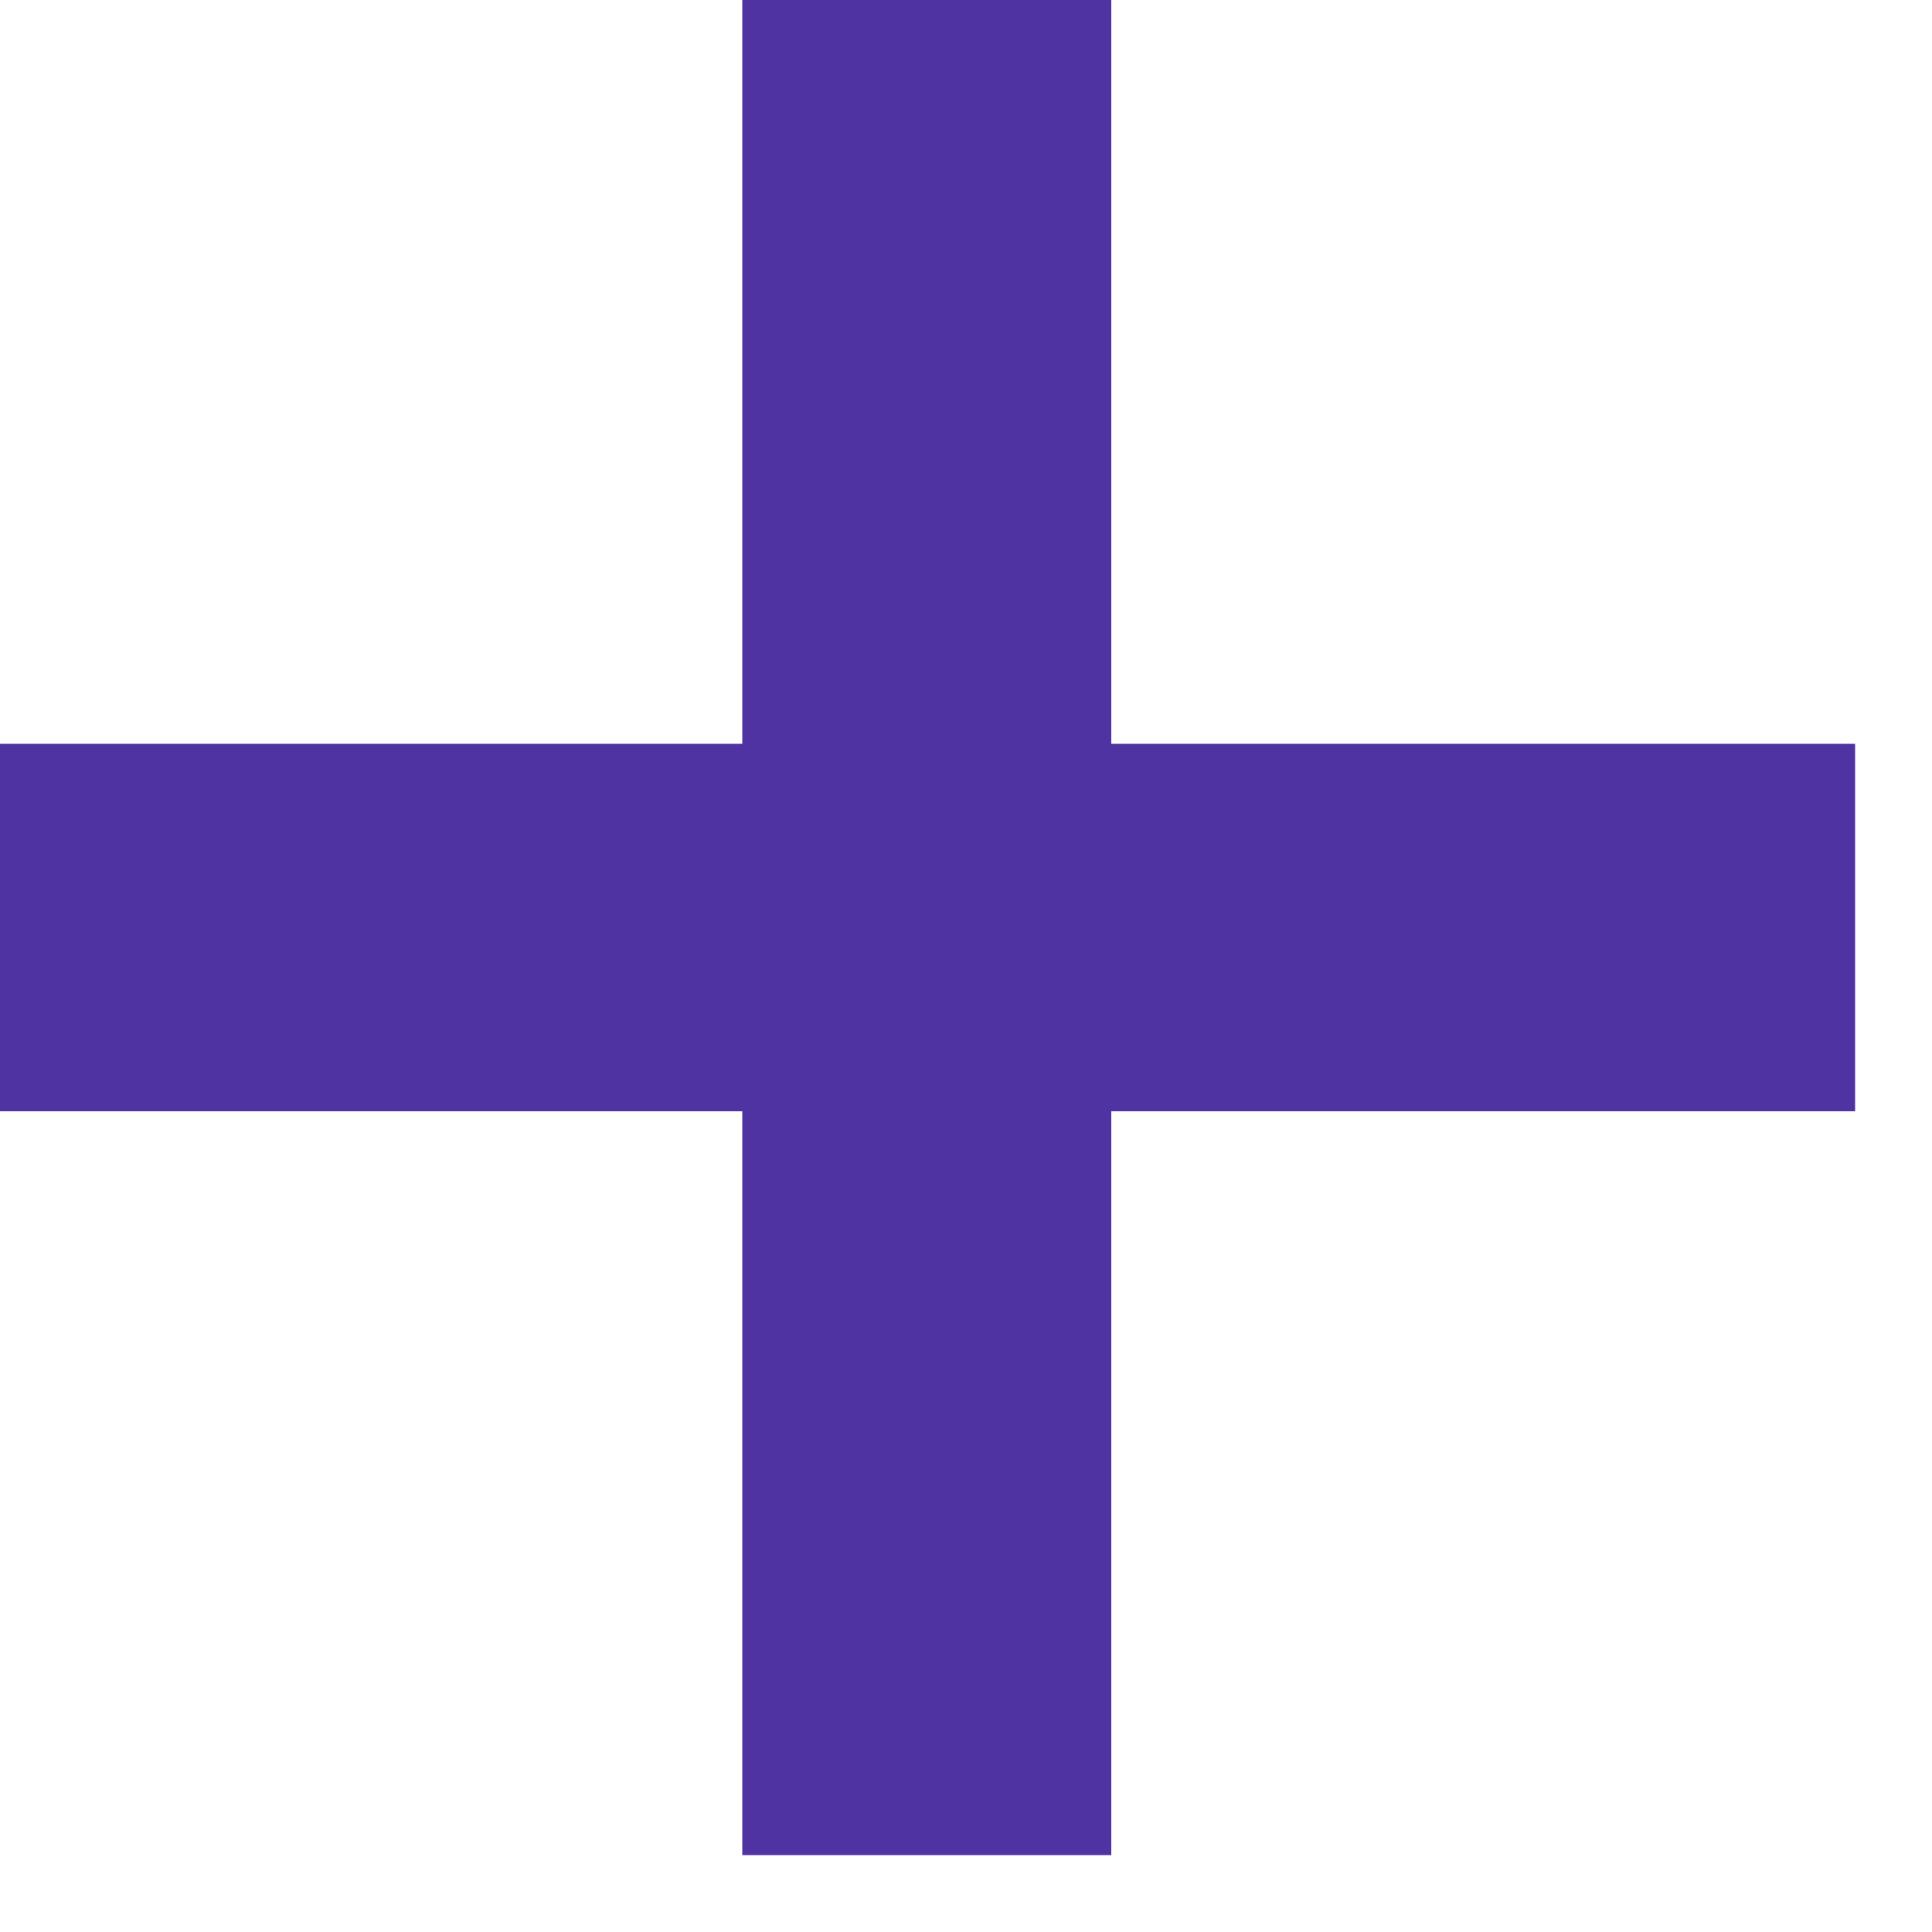
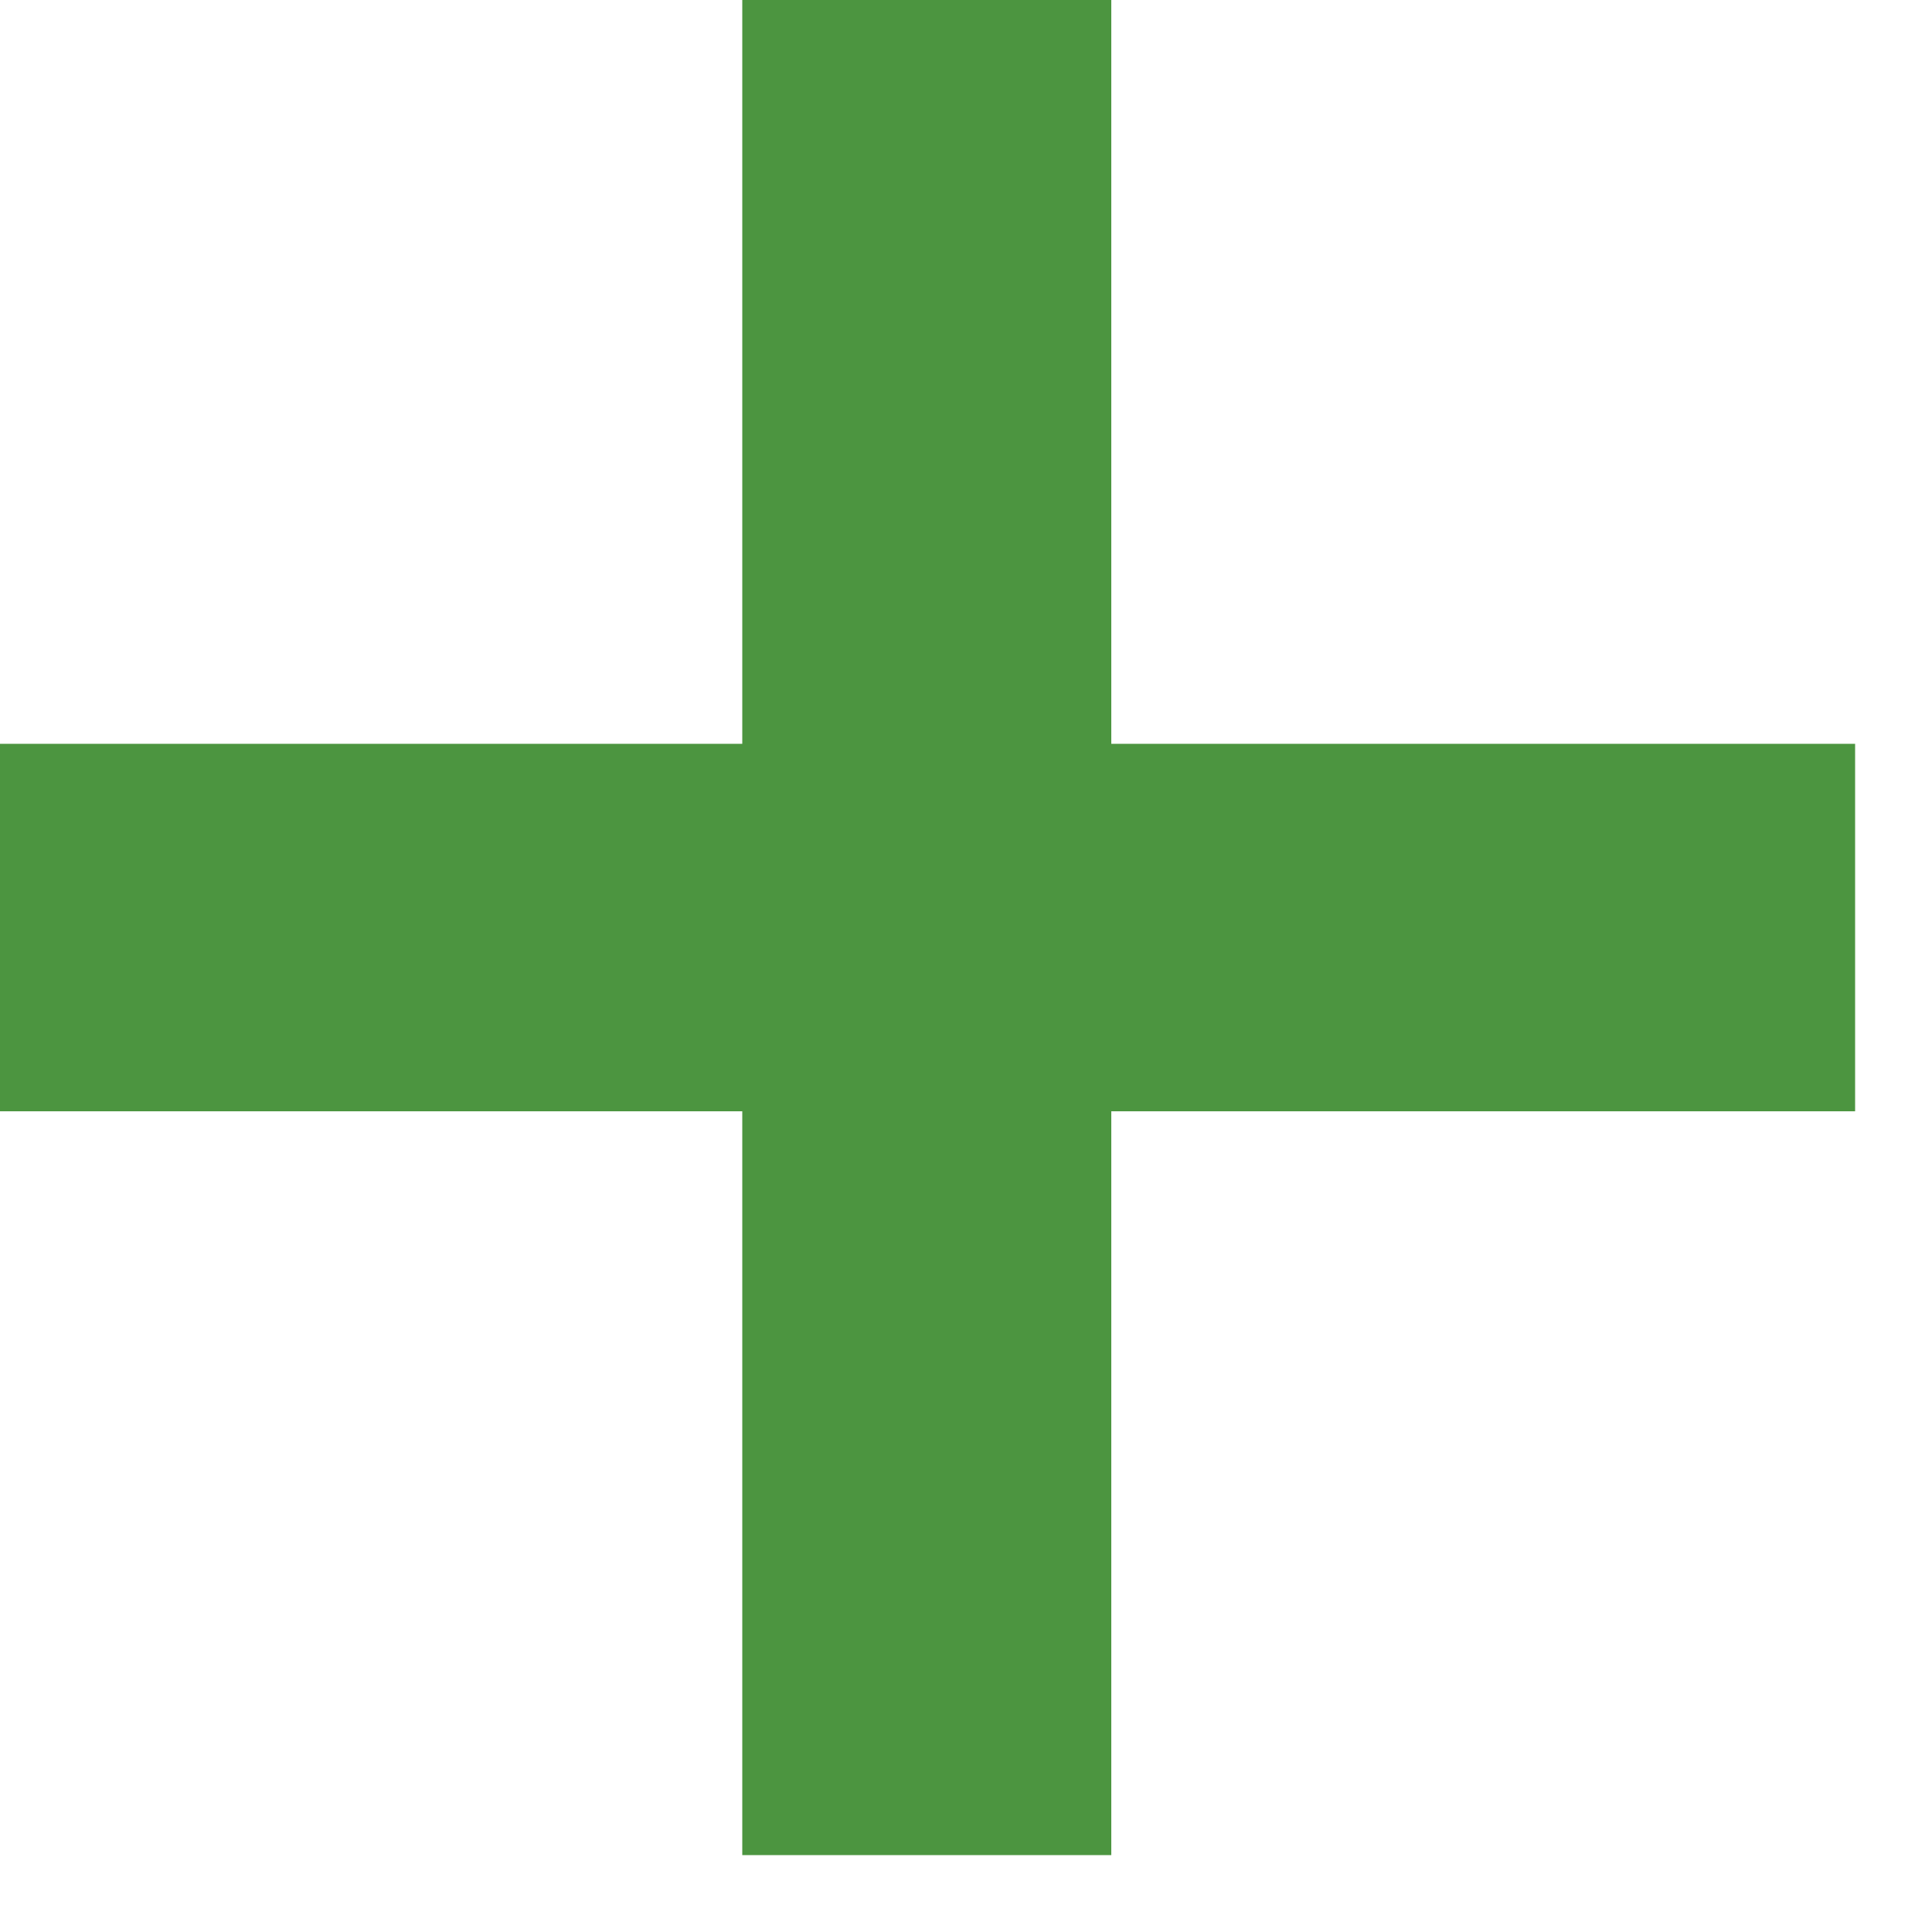
<svg xmlns="http://www.w3.org/2000/svg" width="5" height="5" viewBox="0 0 5 5" fill="none">
-   <path d="M1.921 4.801V0H2.876V4.801H1.921ZM0 2.876V1.925H4.801V2.876H0Z" fill="#4F33A3" />
+   <path d="M1.921 4.801V0H2.876V4.801H1.921ZM0 2.876V1.925H4.801V2.876H0Z" fill="#4C9540" />
</svg>
